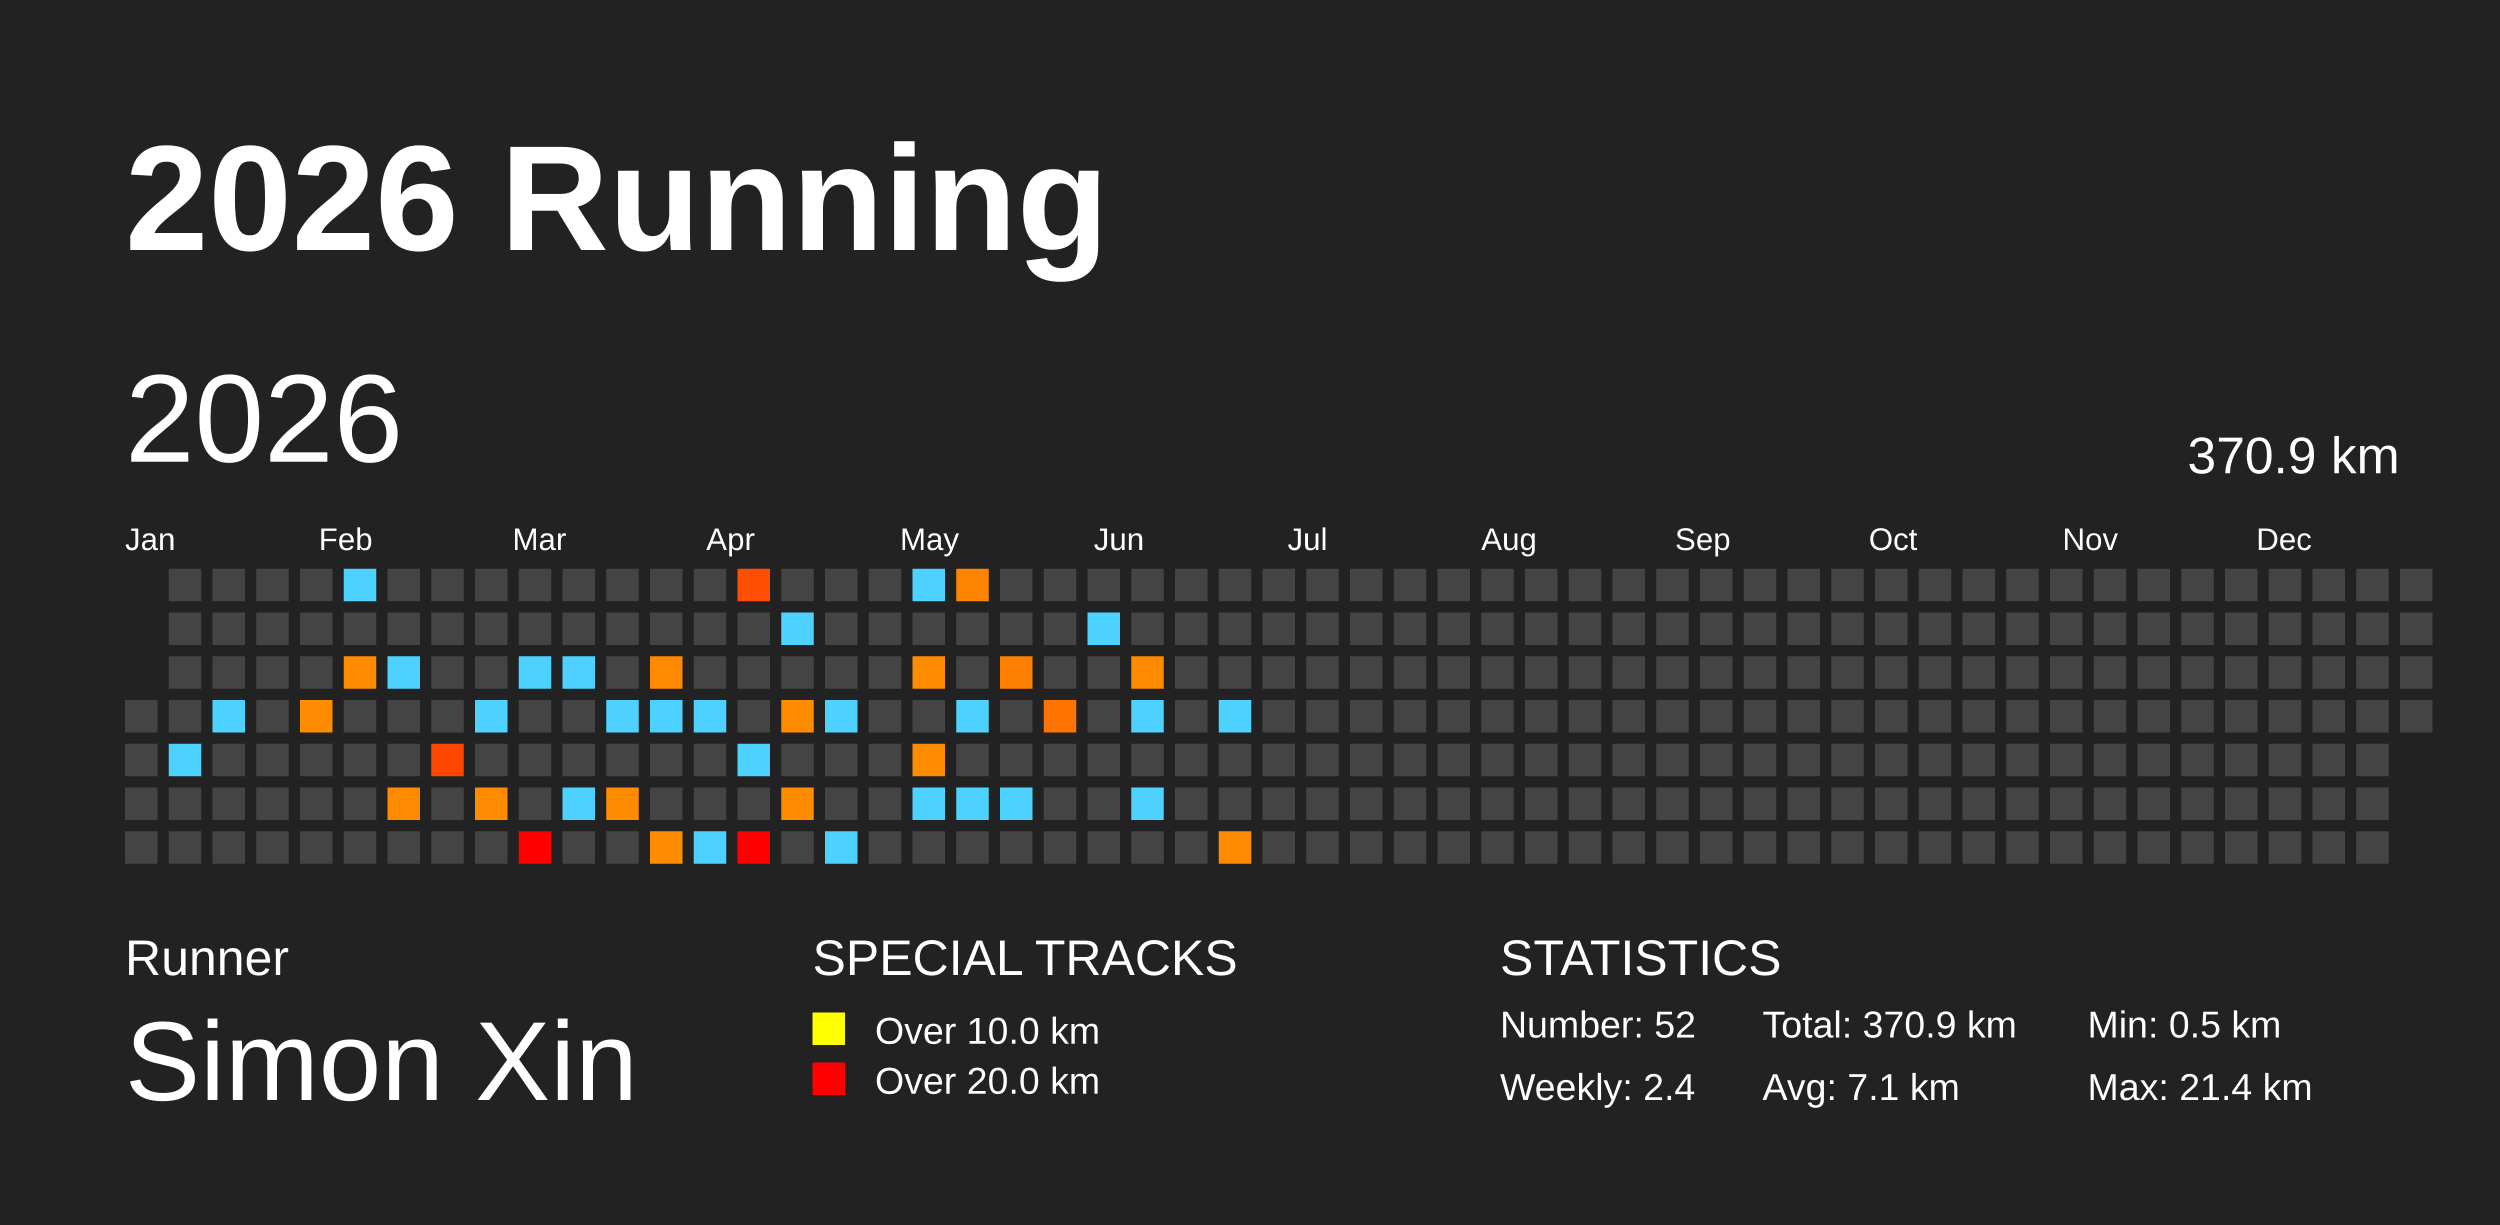
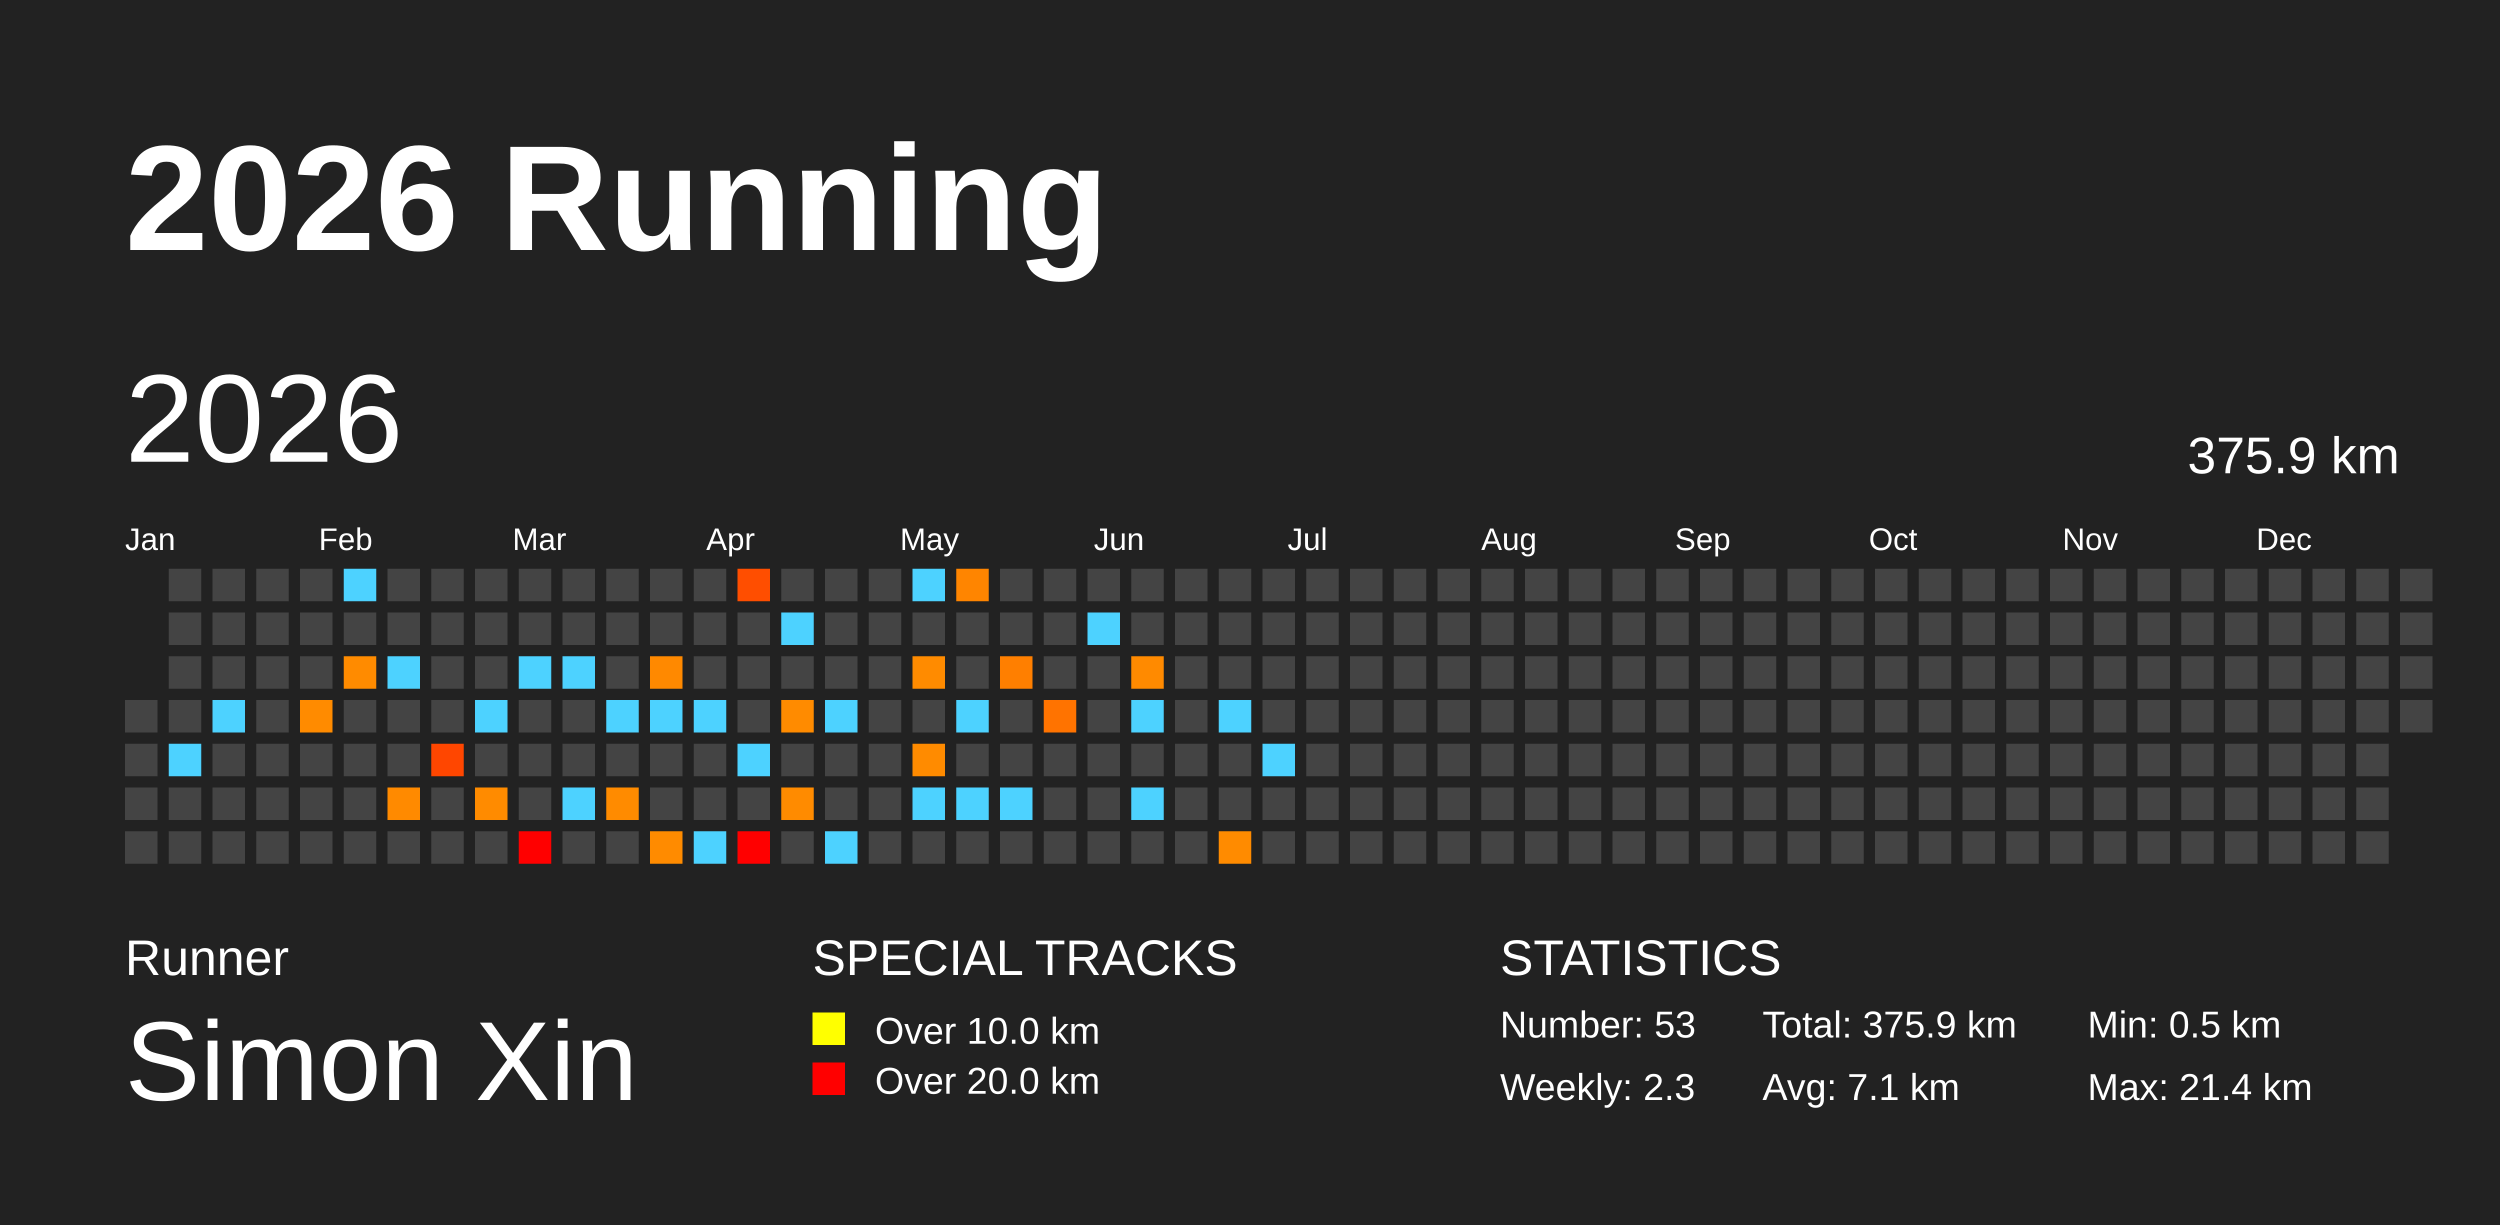
<svg xmlns="http://www.w3.org/2000/svg" baseProfile="full" height="98mm" version="1.1" viewBox="0,0,200,98" width="200mm">
  <defs />
  <rect fill="#222222" height="98" width="200" x="0" y="0" />
  <text fill="#FFFFFF" style="font-size:12px; font-family:Arial; font-weight:bold;" x="10" y="20">2026 Running</text>
  <text fill="#FFFFFF" style="font-size:4px; font-family:Arial" x="10" y="78">Runner</text>
  <text fill="#FFFFFF" style="font-size:9px; font-family:Arial" x="10" y="88">Simon Xin</text>
  <text fill="#FFFFFF" style="font-size:4px; font-family:Arial" x="65" y="78">SPECIAL TRACKS</text>
  <rect fill="yellow" height="2.6" width="2.6" x="65" y="81" />
  <text fill="#FFFFFF" style="font-size:3px; font-family:Arial" x="70" y="83.5">Over 10.0 km</text>
  <rect fill="red" height="2.6" width="2.6" x="65" y="85" />
  <text fill="#FFFFFF" style="font-size:3px; font-family:Arial" x="70" y="87.5">Over 20.0 km</text>
  <text fill="#FFFFFF" style="font-size:4px; font-family:Arial" x="120" y="78">STATISTICS</text>
-   <text fill="#FFFFFF" style="font-size:3px; font-family:Arial" x="120" y="83">Number: 52</text>
-   <text fill="#FFFFFF" style="font-size:3px; font-family:Arial" x="120" y="88">Weekly: 2.4</text>
-   <text fill="#FFFFFF" style="font-size:3px; font-family:Arial" x="141" y="83">Total: 370.9 km</text>
+   <text fill="#FFFFFF" style="font-size:3px; font-family:Arial" x="120" y="83">Number: 53</text>
+   <text fill="#FFFFFF" style="font-size:3px; font-family:Arial" x="120" y="88">Weekly: 2.3</text>
+   <text fill="#FFFFFF" style="font-size:3px; font-family:Arial" x="141" y="83">Total: 375.9 km</text>
  <text fill="#FFFFFF" style="font-size:3px; font-family:Arial" x="141" y="88">Avg: 7.1 km</text>
  <text fill="#FFFFFF" style="font-size:3px; font-family:Arial" x="167" y="83">Min: 0.5 km</text>
  <text fill="#FFFFFF" style="font-size:3px; font-family:Arial" x="167" y="88">Max: 21.4 km</text>
  <text dominant-baseline="hanging" fill="#FFFFFF" style="font-size:10.0px; font-family:Arial;" x="10" y="30">2026</text>
-   <text dominant-baseline="hanging" fill="#FFFFFF" style="font-size:4.125px; font-family:Arial;" x="175" y="35">370.9 km</text>
+   <text dominant-baseline="hanging" fill="#FFFFFF" style="font-size:4.125px; font-family:Arial;" x="175" y="35">375.9 km</text>
  <text fill="#FFFFFF" style="font-size:2.5px; font-family:Arial" x="10.0" y="44">Jan</text>
  <text fill="#FFFFFF" style="font-size:2.5px; font-family:Arial" x="25.5" y="44">Feb</text>
  <text fill="#FFFFFF" style="font-size:2.5px; font-family:Arial" x="41.0" y="44">Mar</text>
  <text fill="#FFFFFF" style="font-size:2.5px; font-family:Arial" x="56.5" y="44">Apr</text>
  <text fill="#FFFFFF" style="font-size:2.5px; font-family:Arial" x="72.0" y="44">May</text>
  <text fill="#FFFFFF" style="font-size:2.5px; font-family:Arial" x="87.5" y="44">Jun</text>
  <text fill="#FFFFFF" style="font-size:2.5px; font-family:Arial" x="103.0" y="44">Jul</text>
  <text fill="#FFFFFF" style="font-size:2.5px; font-family:Arial" x="118.5" y="44">Aug</text>
  <text fill="#FFFFFF" style="font-size:2.5px; font-family:Arial" x="134.0" y="44">Sep</text>
  <text fill="#FFFFFF" style="font-size:2.5px; font-family:Arial" x="149.5" y="44">Oct</text>
  <text fill="#FFFFFF" style="font-size:2.5px; font-family:Arial" x="165.0" y="44">Nov</text>
  <text fill="#FFFFFF" style="font-size:2.5px; font-family:Arial" x="180.5" y="44">Dec</text>
  <rect fill="#444444" height="2.6" width="2.6" x="10.0" y="56.0" />
  <rect fill="#444444" height="2.6" width="2.6" x="10.0" y="59.5" />
  <rect fill="#444444" height="2.6" width="2.6" x="10.0" y="63.0" />
  <rect fill="#444444" height="2.6" width="2.6" x="10.0" y="66.5" />
  <rect fill="#444444" height="2.6" width="2.6" x="13.5" y="45.5" />
  <rect fill="#444444" height="2.6" width="2.6" x="13.5" y="49.0" />
  <rect fill="#444444" height="2.6" width="2.6" x="13.5" y="52.5" />
  <rect fill="#444444" height="2.6" width="2.6" x="13.5" y="56.0" />
  <rect fill="#4dd2ff" height="2.6" width="2.6" x="13.5" y="59.5" />
  <rect fill="#444444" height="2.6" width="2.6" x="13.5" y="63.0" />
  <rect fill="#444444" height="2.6" width="2.6" x="13.5" y="66.5" />
  <rect fill="#444444" height="2.6" width="2.6" x="17.0" y="45.5" />
  <rect fill="#444444" height="2.6" width="2.6" x="17.0" y="49.0" />
  <rect fill="#444444" height="2.6" width="2.6" x="17.0" y="52.5" />
  <rect fill="#4dd2ff" height="2.6" width="2.6" x="17.0" y="56.0" />
  <rect fill="#444444" height="2.6" width="2.6" x="17.0" y="59.5" />
  <rect fill="#444444" height="2.6" width="2.6" x="17.0" y="63.0" />
  <rect fill="#444444" height="2.6" width="2.6" x="17.0" y="66.5" />
  <rect fill="#444444" height="2.6" width="2.6" x="20.5" y="45.5" />
  <rect fill="#444444" height="2.6" width="2.6" x="20.5" y="49.0" />
  <rect fill="#444444" height="2.6" width="2.6" x="20.5" y="52.5" />
  <rect fill="#444444" height="2.6" width="2.6" x="20.5" y="56.0" />
  <rect fill="#444444" height="2.6" width="2.6" x="20.5" y="59.5" />
  <rect fill="#444444" height="2.6" width="2.6" x="20.5" y="63.0" />
  <rect fill="#444444" height="2.6" width="2.6" x="20.5" y="66.5" />
  <rect fill="#444444" height="2.6" width="2.6" x="24.0" y="45.5" />
  <rect fill="#444444" height="2.6" width="2.6" x="24.0" y="49.0" />
  <rect fill="#444444" height="2.6" width="2.6" x="24.0" y="52.5" />
  <rect fill="#ff8b00" height="2.6" width="2.6" x="24.0" y="56.0" />
  <rect fill="#444444" height="2.6" width="2.6" x="24.0" y="59.5" />
  <rect fill="#444444" height="2.6" width="2.6" x="24.0" y="63.0" />
  <rect fill="#444444" height="2.6" width="2.6" x="24.0" y="66.5" />
  <rect fill="#4dd2ff" height="2.6" width="2.6" x="27.5" y="45.5" />
  <rect fill="#444444" height="2.6" width="2.6" x="27.5" y="49.0" />
  <rect fill="#ff8b00" height="2.6" width="2.6" x="27.5" y="52.5" />
  <rect fill="#444444" height="2.6" width="2.6" x="27.5" y="56.0" />
  <rect fill="#444444" height="2.6" width="2.6" x="27.5" y="59.5" />
  <rect fill="#444444" height="2.6" width="2.6" x="27.5" y="63.0" />
  <rect fill="#444444" height="2.6" width="2.6" x="27.5" y="66.5" />
  <rect fill="#444444" height="2.6" width="2.6" x="31.0" y="45.5" />
  <rect fill="#444444" height="2.6" width="2.6" x="31.0" y="49.0" />
  <rect fill="#4dd2ff" height="2.6" width="2.6" x="31.0" y="52.5" />
  <rect fill="#444444" height="2.6" width="2.6" x="31.0" y="56.0" />
  <rect fill="#444444" height="2.6" width="2.6" x="31.0" y="59.5" />
  <rect fill="#ff8a00" height="2.6" width="2.6" x="31.0" y="63.0" />
  <rect fill="#444444" height="2.6" width="2.6" x="31.0" y="66.5" />
  <rect fill="#444444" height="2.6" width="2.6" x="34.5" y="45.5" />
  <rect fill="#444444" height="2.6" width="2.6" x="34.5" y="49.0" />
  <rect fill="#444444" height="2.6" width="2.6" x="34.5" y="52.5" />
  <rect fill="#444444" height="2.6" width="2.6" x="34.5" y="56.0" />
  <rect fill="#ff4600" height="2.6" width="2.6" x="34.5" y="59.5" />
  <rect fill="#444444" height="2.6" width="2.6" x="34.5" y="63.0" />
  <rect fill="#444444" height="2.6" width="2.6" x="34.5" y="66.5" />
  <rect fill="#444444" height="2.6" width="2.6" x="38.0" y="45.5" />
  <rect fill="#444444" height="2.6" width="2.6" x="38.0" y="49.0" />
  <rect fill="#444444" height="2.6" width="2.6" x="38.0" y="52.5" />
  <rect fill="#4dd2ff" height="2.6" width="2.6" x="38.0" y="56.0" />
  <rect fill="#444444" height="2.6" width="2.6" x="38.0" y="59.5" />
  <rect fill="#ff8b00" height="2.6" width="2.6" x="38.0" y="63.0" />
  <rect fill="#444444" height="2.6" width="2.6" x="38.0" y="66.5" />
  <rect fill="#444444" height="2.6" width="2.6" x="41.5" y="45.5" />
  <rect fill="#444444" height="2.6" width="2.6" x="41.5" y="49.0" />
  <rect fill="#4dd2ff" height="2.6" width="2.6" x="41.5" y="52.5" />
  <rect fill="#444444" height="2.6" width="2.6" x="41.5" y="56.0" />
  <rect fill="#444444" height="2.6" width="2.6" x="41.5" y="59.5" />
  <rect fill="#444444" height="2.6" width="2.6" x="41.5" y="63.0" />
  <rect fill="red" height="2.6" width="2.6" x="41.5" y="66.5" />
  <rect fill="#444444" height="2.6" width="2.6" x="45.0" y="45.5" />
  <rect fill="#444444" height="2.6" width="2.6" x="45.0" y="49.0" />
  <rect fill="#4dd2ff" height="2.6" width="2.6" x="45.0" y="52.5" />
  <rect fill="#444444" height="2.6" width="2.6" x="45.0" y="56.0" />
  <rect fill="#444444" height="2.6" width="2.6" x="45.0" y="59.5" />
  <rect fill="#4dd2ff" height="2.6" width="2.6" x="45.0" y="63.0" />
  <rect fill="#444444" height="2.6" width="2.6" x="45.0" y="66.5" />
  <rect fill="#444444" height="2.6" width="2.6" x="48.5" y="45.5" />
  <rect fill="#444444" height="2.6" width="2.6" x="48.5" y="49.0" />
  <rect fill="#444444" height="2.6" width="2.6" x="48.5" y="52.5" />
  <rect fill="#4dd2ff" height="2.6" width="2.6" x="48.5" y="56.0" />
  <rect fill="#444444" height="2.6" width="2.6" x="48.5" y="59.5" />
  <rect fill="#ff8b00" height="2.6" width="2.6" x="48.5" y="63.0" />
  <rect fill="#444444" height="2.6" width="2.6" x="48.5" y="66.5" />
  <rect fill="#444444" height="2.6" width="2.6" x="52.0" y="45.5" />
  <rect fill="#444444" height="2.6" width="2.6" x="52.0" y="49.0" />
  <rect fill="#ff8900" height="2.6" width="2.6" x="52.0" y="52.5" />
  <rect fill="#4dd2ff" height="2.6" width="2.6" x="52.0" y="56.0" />
  <rect fill="#444444" height="2.6" width="2.6" x="52.0" y="59.5" />
  <rect fill="#444444" height="2.6" width="2.6" x="52.0" y="63.0" />
  <rect fill="#ff8b00" height="2.6" width="2.6" x="52.0" y="66.5" />
  <rect fill="#444444" height="2.6" width="2.6" x="55.5" y="45.5" />
  <rect fill="#444444" height="2.6" width="2.6" x="55.5" y="49.0" />
  <rect fill="#444444" height="2.6" width="2.6" x="55.5" y="52.5" />
  <rect fill="#4dd2ff" height="2.6" width="2.6" x="55.5" y="56.0" />
  <rect fill="#444444" height="2.6" width="2.6" x="55.5" y="59.5" />
  <rect fill="#444444" height="2.6" width="2.6" x="55.5" y="63.0" />
  <rect fill="#4dd2ff" height="2.6" width="2.6" x="55.5" y="66.5" />
  <rect fill="#ff4e00" height="2.6" width="2.6" x="59.0" y="45.5" />
  <rect fill="#444444" height="2.6" width="2.6" x="59.0" y="49.0" />
  <rect fill="#444444" height="2.6" width="2.6" x="59.0" y="52.5" />
  <rect fill="#444444" height="2.6" width="2.6" x="59.0" y="56.0" />
  <rect fill="#4dd2ff" height="2.6" width="2.6" x="59.0" y="59.5" />
  <rect fill="#444444" height="2.6" width="2.6" x="59.0" y="63.0" />
  <rect fill="red" height="2.6" width="2.6" x="59.0" y="66.5" />
  <rect fill="#444444" height="2.6" width="2.6" x="62.5" y="45.5" />
  <rect fill="#4dd2ff" height="2.6" width="2.6" x="62.5" y="49.0" />
  <rect fill="#444444" height="2.6" width="2.6" x="62.5" y="52.5" />
  <rect fill="#ff8b00" height="2.6" width="2.6" x="62.5" y="56.0" />
  <rect fill="#444444" height="2.6" width="2.6" x="62.5" y="59.5" />
  <rect fill="#ff8b00" height="2.6" width="2.6" x="62.5" y="63.0" />
  <rect fill="#444444" height="2.6" width="2.6" x="62.5" y="66.5" />
  <rect fill="#444444" height="2.6" width="2.6" x="66.0" y="45.5" />
  <rect fill="#444444" height="2.6" width="2.6" x="66.0" y="49.0" />
  <rect fill="#444444" height="2.6" width="2.6" x="66.0" y="52.5" />
  <rect fill="#4dd2ff" height="2.6" width="2.6" x="66.0" y="56.0" />
  <rect fill="#444444" height="2.6" width="2.6" x="66.0" y="59.5" />
  <rect fill="#444444" height="2.6" width="2.6" x="66.0" y="63.0" />
  <rect fill="#4dd2ff" height="2.6" width="2.6" x="66.0" y="66.5" />
  <rect fill="#444444" height="2.6" width="2.6" x="69.5" y="45.5" />
  <rect fill="#444444" height="2.6" width="2.6" x="69.5" y="49.0" />
  <rect fill="#444444" height="2.6" width="2.6" x="69.5" y="52.5" />
  <rect fill="#444444" height="2.6" width="2.6" x="69.5" y="56.0" />
  <rect fill="#444444" height="2.6" width="2.6" x="69.5" y="59.5" />
  <rect fill="#444444" height="2.6" width="2.6" x="69.5" y="63.0" />
  <rect fill="#444444" height="2.6" width="2.6" x="69.5" y="66.5" />
  <rect fill="#4dd2ff" height="2.6" width="2.6" x="73.0" y="45.5" />
  <rect fill="#444444" height="2.6" width="2.6" x="73.0" y="49.0" />
  <rect fill="#ff8b00" height="2.6" width="2.6" x="73.0" y="52.5" />
  <rect fill="#444444" height="2.6" width="2.6" x="73.0" y="56.0" />
  <rect fill="#ff8b00" height="2.6" width="2.6" x="73.0" y="59.5" />
  <rect fill="#4dd2ff" height="2.6" width="2.6" x="73.0" y="63.0" />
  <rect fill="#444444" height="2.6" width="2.6" x="73.0" y="66.5" />
  <rect fill="#ff8500" height="2.6" width="2.6" x="76.5" y="45.5" />
  <rect fill="#444444" height="2.6" width="2.6" x="76.5" y="49.0" />
  <rect fill="#444444" height="2.6" width="2.6" x="76.5" y="52.5" />
  <rect fill="#4dd2ff" height="2.6" width="2.6" x="76.5" y="56.0" />
  <rect fill="#444444" height="2.6" width="2.6" x="76.5" y="59.5" />
  <rect fill="#4dd2ff" height="2.6" width="2.6" x="76.5" y="63.0" />
  <rect fill="#444444" height="2.6" width="2.6" x="76.5" y="66.5" />
  <rect fill="#444444" height="2.6" width="2.6" x="80.0" y="45.5" />
  <rect fill="#444444" height="2.6" width="2.6" x="80.0" y="49.0" />
  <rect fill="#ff7f00" height="2.6" width="2.6" x="80.0" y="52.5" />
  <rect fill="#444444" height="2.6" width="2.6" x="80.0" y="56.0" />
  <rect fill="#444444" height="2.6" width="2.6" x="80.0" y="59.5" />
  <rect fill="#4dd2ff" height="2.6" width="2.6" x="80.0" y="63.0" />
  <rect fill="#444444" height="2.6" width="2.6" x="80.0" y="66.5" />
  <rect fill="#444444" height="2.6" width="2.6" x="83.5" y="45.5" />
  <rect fill="#444444" height="2.6" width="2.6" x="83.5" y="49.0" />
  <rect fill="#444444" height="2.6" width="2.6" x="83.5" y="52.5" />
  <rect fill="#ff7300" height="2.6" width="2.6" x="83.5" y="56.0" />
  <rect fill="#444444" height="2.6" width="2.6" x="83.5" y="59.5" />
  <rect fill="#444444" height="2.6" width="2.6" x="83.5" y="63.0" />
  <rect fill="#444444" height="2.6" width="2.6" x="83.5" y="66.5" />
  <rect fill="#444444" height="2.6" width="2.6" x="87.0" y="45.5" />
  <rect fill="#4dd2ff" height="2.6" width="2.6" x="87.0" y="49.0" />
  <rect fill="#444444" height="2.6" width="2.6" x="87.0" y="52.5" />
  <rect fill="#444444" height="2.6" width="2.6" x="87.0" y="56.0" />
  <rect fill="#444444" height="2.6" width="2.6" x="87.0" y="59.5" />
  <rect fill="#444444" height="2.6" width="2.6" x="87.0" y="63.0" />
  <rect fill="#444444" height="2.6" width="2.6" x="87.0" y="66.5" />
  <rect fill="#444444" height="2.6" width="2.6" x="90.5" y="45.5" />
  <rect fill="#444444" height="2.6" width="2.6" x="90.5" y="49.0" />
  <rect fill="#ff8a00" height="2.6" width="2.6" x="90.5" y="52.5" />
  <rect fill="#4dd2ff" height="2.6" width="2.6" x="90.5" y="56.0" />
  <rect fill="#444444" height="2.6" width="2.6" x="90.5" y="59.5" />
  <rect fill="#4dd2ff" height="2.6" width="2.6" x="90.5" y="63.0" />
  <rect fill="#444444" height="2.6" width="2.6" x="90.5" y="66.5" />
  <rect fill="#444444" height="2.6" width="2.6" x="94.0" y="45.5" />
  <rect fill="#444444" height="2.6" width="2.6" x="94.0" y="49.0" />
  <rect fill="#444444" height="2.6" width="2.6" x="94.0" y="52.5" />
  <rect fill="#444444" height="2.6" width="2.6" x="94.0" y="56.0" />
  <rect fill="#444444" height="2.6" width="2.6" x="94.0" y="59.5" />
  <rect fill="#444444" height="2.6" width="2.6" x="94.0" y="63.0" />
  <rect fill="#444444" height="2.6" width="2.6" x="94.0" y="66.5" />
  <rect fill="#444444" height="2.6" width="2.6" x="97.5" y="45.5" />
  <rect fill="#444444" height="2.6" width="2.6" x="97.5" y="49.0" />
  <rect fill="#444444" height="2.6" width="2.6" x="97.5" y="52.5" />
  <rect fill="#4dd2ff" height="2.6" width="2.6" x="97.5" y="56.0" />
  <rect fill="#444444" height="2.6" width="2.6" x="97.5" y="59.5" />
  <rect fill="#444444" height="2.6" width="2.6" x="97.5" y="63.0" />
  <rect fill="#ff8b00" height="2.6" width="2.6" x="97.5" y="66.5" />
  <rect fill="#444444" height="2.6" width="2.6" x="101.0" y="45.5" />
  <rect fill="#444444" height="2.6" width="2.6" x="101.0" y="49.0" />
  <rect fill="#444444" height="2.6" width="2.6" x="101.0" y="52.5" />
  <rect fill="#444444" height="2.6" width="2.6" x="101.0" y="56.0" />
-   <rect fill="#444444" height="2.6" width="2.6" x="101.0" y="59.5" />
+   <rect fill="#4dd2ff" height="2.6" width="2.6" x="101.0" y="59.5" />
  <rect fill="#444444" height="2.6" width="2.6" x="101.0" y="63.0" />
  <rect fill="#444444" height="2.6" width="2.6" x="101.0" y="66.5" />
  <rect fill="#444444" height="2.6" width="2.6" x="104.5" y="45.5" />
  <rect fill="#444444" height="2.6" width="2.6" x="104.5" y="49.0" />
  <rect fill="#444444" height="2.6" width="2.6" x="104.5" y="52.5" />
  <rect fill="#444444" height="2.6" width="2.6" x="104.5" y="56.0" />
  <rect fill="#444444" height="2.6" width="2.6" x="104.5" y="59.5" />
  <rect fill="#444444" height="2.6" width="2.6" x="104.5" y="63.0" />
  <rect fill="#444444" height="2.6" width="2.6" x="104.5" y="66.5" />
  <rect fill="#444444" height="2.6" width="2.6" x="108.0" y="45.5" />
  <rect fill="#444444" height="2.6" width="2.6" x="108.0" y="49.0" />
  <rect fill="#444444" height="2.6" width="2.6" x="108.0" y="52.5" />
  <rect fill="#444444" height="2.6" width="2.6" x="108.0" y="56.0" />
  <rect fill="#444444" height="2.6" width="2.6" x="108.0" y="59.5" />
  <rect fill="#444444" height="2.6" width="2.6" x="108.0" y="63.0" />
  <rect fill="#444444" height="2.6" width="2.6" x="108.0" y="66.5" />
  <rect fill="#444444" height="2.6" width="2.6" x="111.5" y="45.5" />
  <rect fill="#444444" height="2.6" width="2.6" x="111.5" y="49.0" />
  <rect fill="#444444" height="2.6" width="2.6" x="111.5" y="52.5" />
  <rect fill="#444444" height="2.6" width="2.6" x="111.5" y="56.0" />
  <rect fill="#444444" height="2.6" width="2.6" x="111.5" y="59.5" />
  <rect fill="#444444" height="2.6" width="2.6" x="111.5" y="63.0" />
  <rect fill="#444444" height="2.6" width="2.6" x="111.5" y="66.5" />
  <rect fill="#444444" height="2.6" width="2.6" x="115.0" y="45.5" />
  <rect fill="#444444" height="2.6" width="2.6" x="115.0" y="49.0" />
  <rect fill="#444444" height="2.6" width="2.6" x="115.0" y="52.5" />
  <rect fill="#444444" height="2.6" width="2.6" x="115.0" y="56.0" />
  <rect fill="#444444" height="2.6" width="2.6" x="115.0" y="59.5" />
  <rect fill="#444444" height="2.6" width="2.6" x="115.0" y="63.0" />
  <rect fill="#444444" height="2.6" width="2.6" x="115.0" y="66.5" />
  <rect fill="#444444" height="2.6" width="2.6" x="118.5" y="45.5" />
  <rect fill="#444444" height="2.6" width="2.6" x="118.5" y="49.0" />
  <rect fill="#444444" height="2.6" width="2.6" x="118.5" y="52.5" />
  <rect fill="#444444" height="2.6" width="2.6" x="118.5" y="56.0" />
  <rect fill="#444444" height="2.6" width="2.6" x="118.5" y="59.5" />
  <rect fill="#444444" height="2.6" width="2.6" x="118.5" y="63.0" />
  <rect fill="#444444" height="2.6" width="2.6" x="118.5" y="66.5" />
  <rect fill="#444444" height="2.6" width="2.6" x="122.0" y="45.5" />
  <rect fill="#444444" height="2.6" width="2.6" x="122.0" y="49.0" />
  <rect fill="#444444" height="2.6" width="2.6" x="122.0" y="52.5" />
  <rect fill="#444444" height="2.6" width="2.6" x="122.0" y="56.0" />
  <rect fill="#444444" height="2.6" width="2.6" x="122.0" y="59.5" />
  <rect fill="#444444" height="2.6" width="2.6" x="122.0" y="63.0" />
  <rect fill="#444444" height="2.6" width="2.6" x="122.0" y="66.5" />
  <rect fill="#444444" height="2.6" width="2.6" x="125.5" y="45.5" />
  <rect fill="#444444" height="2.6" width="2.6" x="125.5" y="49.0" />
  <rect fill="#444444" height="2.6" width="2.6" x="125.5" y="52.5" />
  <rect fill="#444444" height="2.6" width="2.6" x="125.5" y="56.0" />
  <rect fill="#444444" height="2.6" width="2.6" x="125.5" y="59.5" />
  <rect fill="#444444" height="2.6" width="2.6" x="125.5" y="63.0" />
  <rect fill="#444444" height="2.6" width="2.6" x="125.5" y="66.5" />
  <rect fill="#444444" height="2.6" width="2.6" x="129.0" y="45.5" />
  <rect fill="#444444" height="2.6" width="2.6" x="129.0" y="49.0" />
  <rect fill="#444444" height="2.6" width="2.6" x="129.0" y="52.5" />
  <rect fill="#444444" height="2.6" width="2.6" x="129.0" y="56.0" />
  <rect fill="#444444" height="2.6" width="2.6" x="129.0" y="59.5" />
  <rect fill="#444444" height="2.6" width="2.6" x="129.0" y="63.0" />
  <rect fill="#444444" height="2.6" width="2.6" x="129.0" y="66.5" />
  <rect fill="#444444" height="2.6" width="2.6" x="132.5" y="45.5" />
  <rect fill="#444444" height="2.6" width="2.6" x="132.5" y="49.0" />
  <rect fill="#444444" height="2.6" width="2.6" x="132.5" y="52.5" />
  <rect fill="#444444" height="2.6" width="2.6" x="132.5" y="56.0" />
  <rect fill="#444444" height="2.6" width="2.6" x="132.5" y="59.5" />
  <rect fill="#444444" height="2.6" width="2.6" x="132.5" y="63.0" />
  <rect fill="#444444" height="2.6" width="2.6" x="132.5" y="66.5" />
  <rect fill="#444444" height="2.6" width="2.6" x="136.0" y="45.5" />
  <rect fill="#444444" height="2.6" width="2.6" x="136.0" y="49.0" />
  <rect fill="#444444" height="2.6" width="2.6" x="136.0" y="52.5" />
  <rect fill="#444444" height="2.6" width="2.6" x="136.0" y="56.0" />
  <rect fill="#444444" height="2.6" width="2.6" x="136.0" y="59.5" />
  <rect fill="#444444" height="2.6" width="2.6" x="136.0" y="63.0" />
  <rect fill="#444444" height="2.6" width="2.6" x="136.0" y="66.5" />
  <rect fill="#444444" height="2.6" width="2.6" x="139.5" y="45.5" />
  <rect fill="#444444" height="2.6" width="2.6" x="139.5" y="49.0" />
  <rect fill="#444444" height="2.6" width="2.6" x="139.5" y="52.5" />
  <rect fill="#444444" height="2.6" width="2.6" x="139.5" y="56.0" />
  <rect fill="#444444" height="2.6" width="2.6" x="139.5" y="59.5" />
  <rect fill="#444444" height="2.6" width="2.6" x="139.5" y="63.0" />
  <rect fill="#444444" height="2.6" width="2.6" x="139.5" y="66.5" />
  <rect fill="#444444" height="2.6" width="2.6" x="143.0" y="45.5" />
  <rect fill="#444444" height="2.6" width="2.6" x="143.0" y="49.0" />
  <rect fill="#444444" height="2.6" width="2.6" x="143.0" y="52.5" />
  <rect fill="#444444" height="2.6" width="2.6" x="143.0" y="56.0" />
  <rect fill="#444444" height="2.6" width="2.6" x="143.0" y="59.5" />
  <rect fill="#444444" height="2.6" width="2.6" x="143.0" y="63.0" />
  <rect fill="#444444" height="2.6" width="2.6" x="143.0" y="66.5" />
  <rect fill="#444444" height="2.6" width="2.6" x="146.5" y="45.5" />
  <rect fill="#444444" height="2.6" width="2.6" x="146.5" y="49.0" />
  <rect fill="#444444" height="2.6" width="2.6" x="146.5" y="52.5" />
  <rect fill="#444444" height="2.6" width="2.6" x="146.5" y="56.0" />
  <rect fill="#444444" height="2.6" width="2.6" x="146.5" y="59.5" />
  <rect fill="#444444" height="2.6" width="2.6" x="146.5" y="63.0" />
  <rect fill="#444444" height="2.6" width="2.6" x="146.5" y="66.5" />
  <rect fill="#444444" height="2.6" width="2.6" x="150.0" y="45.5" />
  <rect fill="#444444" height="2.6" width="2.6" x="150.0" y="49.0" />
  <rect fill="#444444" height="2.6" width="2.6" x="150.0" y="52.5" />
  <rect fill="#444444" height="2.6" width="2.6" x="150.0" y="56.0" />
  <rect fill="#444444" height="2.6" width="2.6" x="150.0" y="59.5" />
  <rect fill="#444444" height="2.6" width="2.6" x="150.0" y="63.0" />
  <rect fill="#444444" height="2.6" width="2.6" x="150.0" y="66.5" />
  <rect fill="#444444" height="2.6" width="2.6" x="153.5" y="45.5" />
  <rect fill="#444444" height="2.6" width="2.6" x="153.5" y="49.0" />
  <rect fill="#444444" height="2.6" width="2.6" x="153.5" y="52.5" />
  <rect fill="#444444" height="2.6" width="2.6" x="153.5" y="56.0" />
  <rect fill="#444444" height="2.6" width="2.6" x="153.5" y="59.5" />
  <rect fill="#444444" height="2.6" width="2.6" x="153.5" y="63.0" />
  <rect fill="#444444" height="2.6" width="2.6" x="153.5" y="66.5" />
  <rect fill="#444444" height="2.6" width="2.6" x="157.0" y="45.5" />
  <rect fill="#444444" height="2.6" width="2.6" x="157.0" y="49.0" />
  <rect fill="#444444" height="2.6" width="2.6" x="157.0" y="52.5" />
  <rect fill="#444444" height="2.6" width="2.6" x="157.0" y="56.0" />
  <rect fill="#444444" height="2.6" width="2.6" x="157.0" y="59.5" />
  <rect fill="#444444" height="2.6" width="2.6" x="157.0" y="63.0" />
  <rect fill="#444444" height="2.6" width="2.6" x="157.0" y="66.5" />
  <rect fill="#444444" height="2.6" width="2.6" x="160.5" y="45.5" />
  <rect fill="#444444" height="2.6" width="2.6" x="160.5" y="49.0" />
  <rect fill="#444444" height="2.6" width="2.6" x="160.5" y="52.5" />
  <rect fill="#444444" height="2.6" width="2.6" x="160.5" y="56.0" />
  <rect fill="#444444" height="2.6" width="2.6" x="160.5" y="59.5" />
  <rect fill="#444444" height="2.6" width="2.6" x="160.5" y="63.0" />
  <rect fill="#444444" height="2.6" width="2.6" x="160.5" y="66.5" />
  <rect fill="#444444" height="2.6" width="2.6" x="164.0" y="45.5" />
  <rect fill="#444444" height="2.6" width="2.6" x="164.0" y="49.0" />
  <rect fill="#444444" height="2.6" width="2.6" x="164.0" y="52.5" />
  <rect fill="#444444" height="2.6" width="2.6" x="164.0" y="56.0" />
  <rect fill="#444444" height="2.6" width="2.6" x="164.0" y="59.5" />
  <rect fill="#444444" height="2.6" width="2.6" x="164.0" y="63.0" />
  <rect fill="#444444" height="2.6" width="2.6" x="164.0" y="66.5" />
  <rect fill="#444444" height="2.6" width="2.6" x="167.5" y="45.5" />
  <rect fill="#444444" height="2.6" width="2.6" x="167.5" y="49.0" />
  <rect fill="#444444" height="2.6" width="2.6" x="167.5" y="52.5" />
  <rect fill="#444444" height="2.6" width="2.6" x="167.5" y="56.0" />
  <rect fill="#444444" height="2.6" width="2.6" x="167.5" y="59.5" />
  <rect fill="#444444" height="2.6" width="2.6" x="167.5" y="63.0" />
  <rect fill="#444444" height="2.6" width="2.6" x="167.5" y="66.5" />
  <rect fill="#444444" height="2.6" width="2.6" x="171.0" y="45.5" />
  <rect fill="#444444" height="2.6" width="2.6" x="171.0" y="49.0" />
  <rect fill="#444444" height="2.6" width="2.6" x="171.0" y="52.5" />
  <rect fill="#444444" height="2.6" width="2.6" x="171.0" y="56.0" />
  <rect fill="#444444" height="2.6" width="2.6" x="171.0" y="59.5" />
  <rect fill="#444444" height="2.6" width="2.6" x="171.0" y="63.0" />
  <rect fill="#444444" height="2.6" width="2.6" x="171.0" y="66.5" />
  <rect fill="#444444" height="2.6" width="2.6" x="174.5" y="45.5" />
  <rect fill="#444444" height="2.6" width="2.6" x="174.5" y="49.0" />
  <rect fill="#444444" height="2.6" width="2.6" x="174.5" y="52.5" />
  <rect fill="#444444" height="2.6" width="2.6" x="174.5" y="56.0" />
  <rect fill="#444444" height="2.6" width="2.6" x="174.5" y="59.5" />
  <rect fill="#444444" height="2.6" width="2.6" x="174.5" y="63.0" />
  <rect fill="#444444" height="2.6" width="2.6" x="174.5" y="66.5" />
  <rect fill="#444444" height="2.6" width="2.6" x="178.0" y="45.5" />
  <rect fill="#444444" height="2.6" width="2.6" x="178.0" y="49.0" />
  <rect fill="#444444" height="2.6" width="2.6" x="178.0" y="52.5" />
  <rect fill="#444444" height="2.6" width="2.6" x="178.0" y="56.0" />
  <rect fill="#444444" height="2.6" width="2.6" x="178.0" y="59.5" />
  <rect fill="#444444" height="2.6" width="2.6" x="178.0" y="63.0" />
  <rect fill="#444444" height="2.6" width="2.6" x="178.0" y="66.5" />
  <rect fill="#444444" height="2.6" width="2.6" x="181.5" y="45.5" />
  <rect fill="#444444" height="2.6" width="2.6" x="181.5" y="49.0" />
  <rect fill="#444444" height="2.6" width="2.6" x="181.5" y="52.5" />
  <rect fill="#444444" height="2.6" width="2.6" x="181.5" y="56.0" />
  <rect fill="#444444" height="2.6" width="2.6" x="181.5" y="59.5" />
  <rect fill="#444444" height="2.6" width="2.6" x="181.5" y="63.0" />
  <rect fill="#444444" height="2.6" width="2.6" x="181.5" y="66.5" />
  <rect fill="#444444" height="2.6" width="2.6" x="185.0" y="45.5" />
  <rect fill="#444444" height="2.6" width="2.6" x="185.0" y="49.0" />
  <rect fill="#444444" height="2.6" width="2.6" x="185.0" y="52.5" />
  <rect fill="#444444" height="2.6" width="2.6" x="185.0" y="56.0" />
  <rect fill="#444444" height="2.6" width="2.6" x="185.0" y="59.5" />
  <rect fill="#444444" height="2.6" width="2.6" x="185.0" y="63.0" />
  <rect fill="#444444" height="2.6" width="2.6" x="185.0" y="66.5" />
  <rect fill="#444444" height="2.6" width="2.6" x="188.5" y="45.5" />
  <rect fill="#444444" height="2.6" width="2.6" x="188.5" y="49.0" />
  <rect fill="#444444" height="2.6" width="2.6" x="188.5" y="52.5" />
  <rect fill="#444444" height="2.6" width="2.6" x="188.5" y="56.0" />
  <rect fill="#444444" height="2.6" width="2.6" x="188.5" y="59.5" />
  <rect fill="#444444" height="2.6" width="2.6" x="188.5" y="63.0" />
  <rect fill="#444444" height="2.6" width="2.6" x="188.5" y="66.5" />
  <rect fill="#444444" height="2.6" width="2.6" x="192.0" y="45.5" />
  <rect fill="#444444" height="2.6" width="2.6" x="192.0" y="49.0" />
  <rect fill="#444444" height="2.6" width="2.6" x="192.0" y="52.5" />
  <rect fill="#444444" height="2.6" width="2.6" x="192.0" y="56.0" />
</svg>
